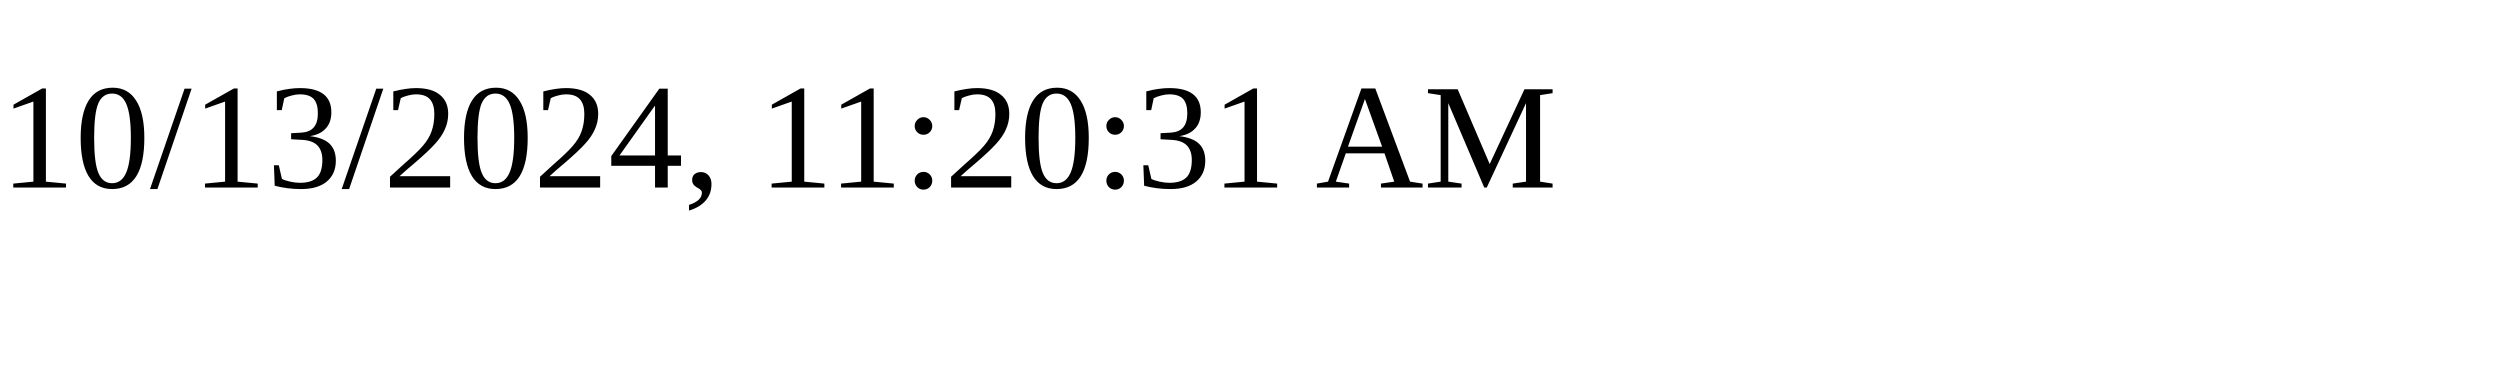
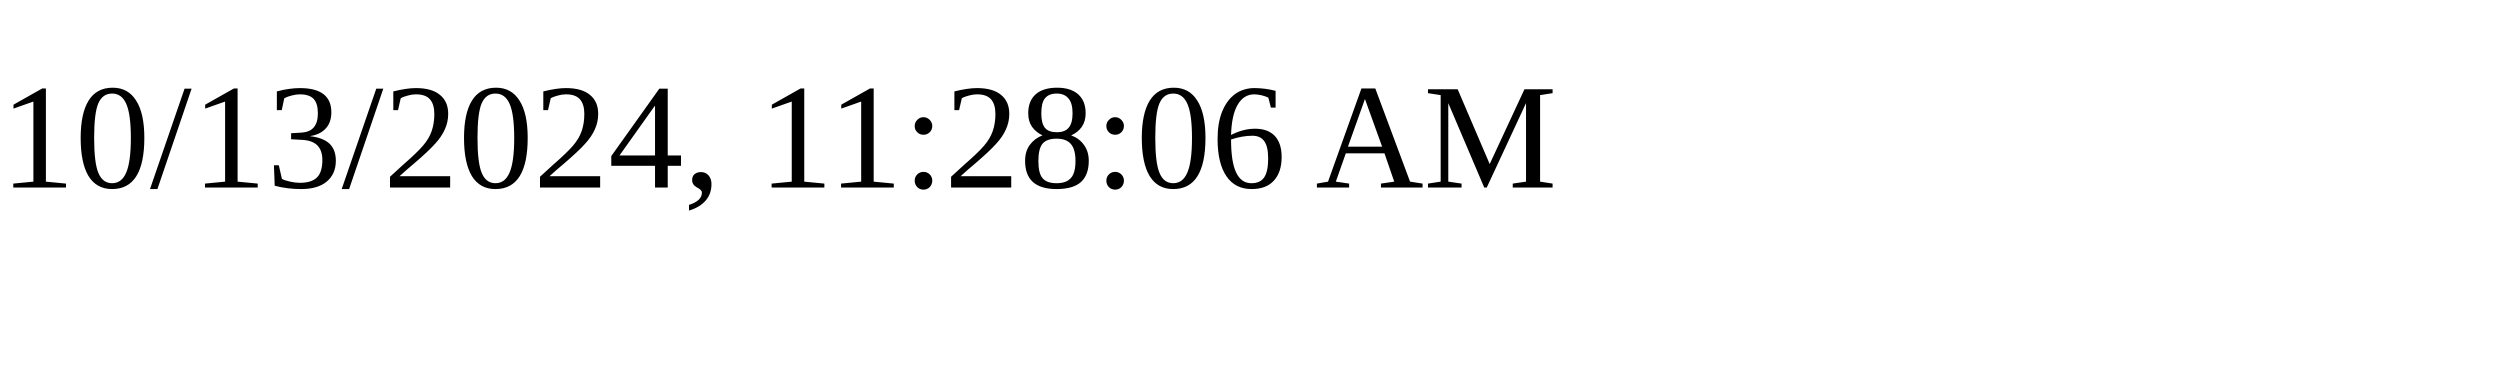
<svg xmlns="http://www.w3.org/2000/svg" height="30" width="200">
-   <text x="0" y="15">10/13/2024, 11:20:31 AM</text>
+   <text x="0" y="15">10/13/2024, 11:28:06 AM</text>
</svg>
